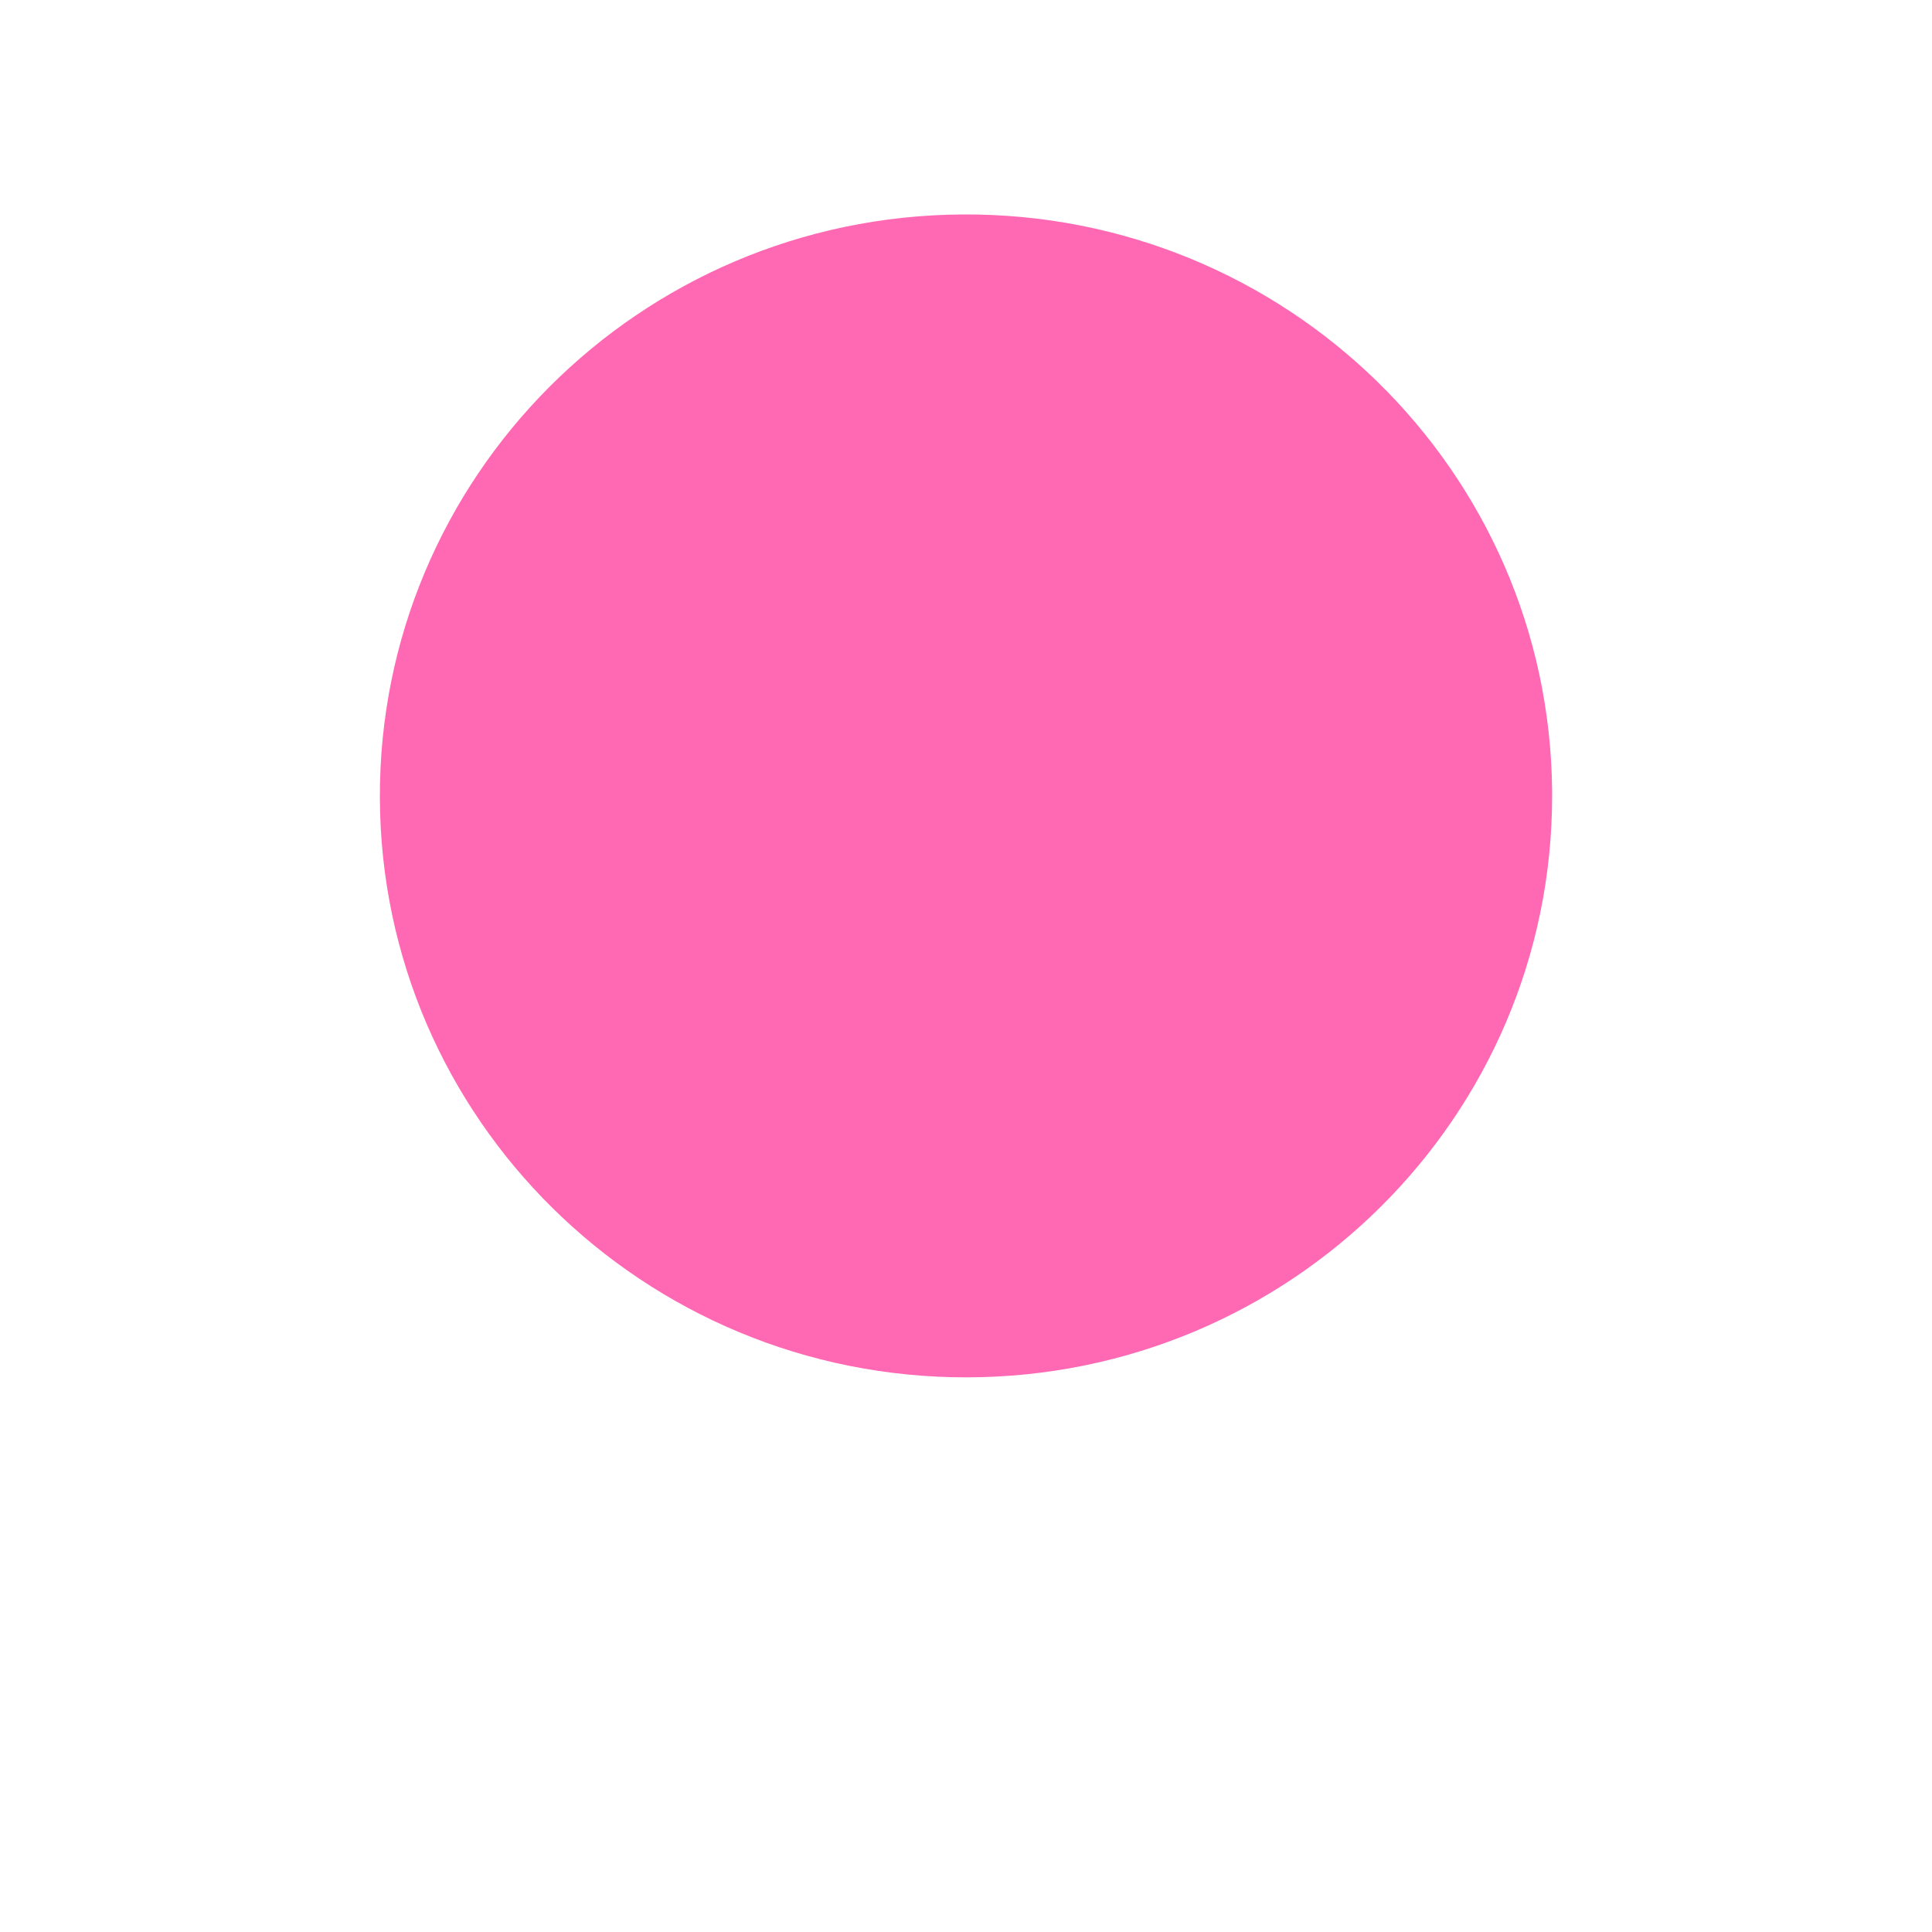
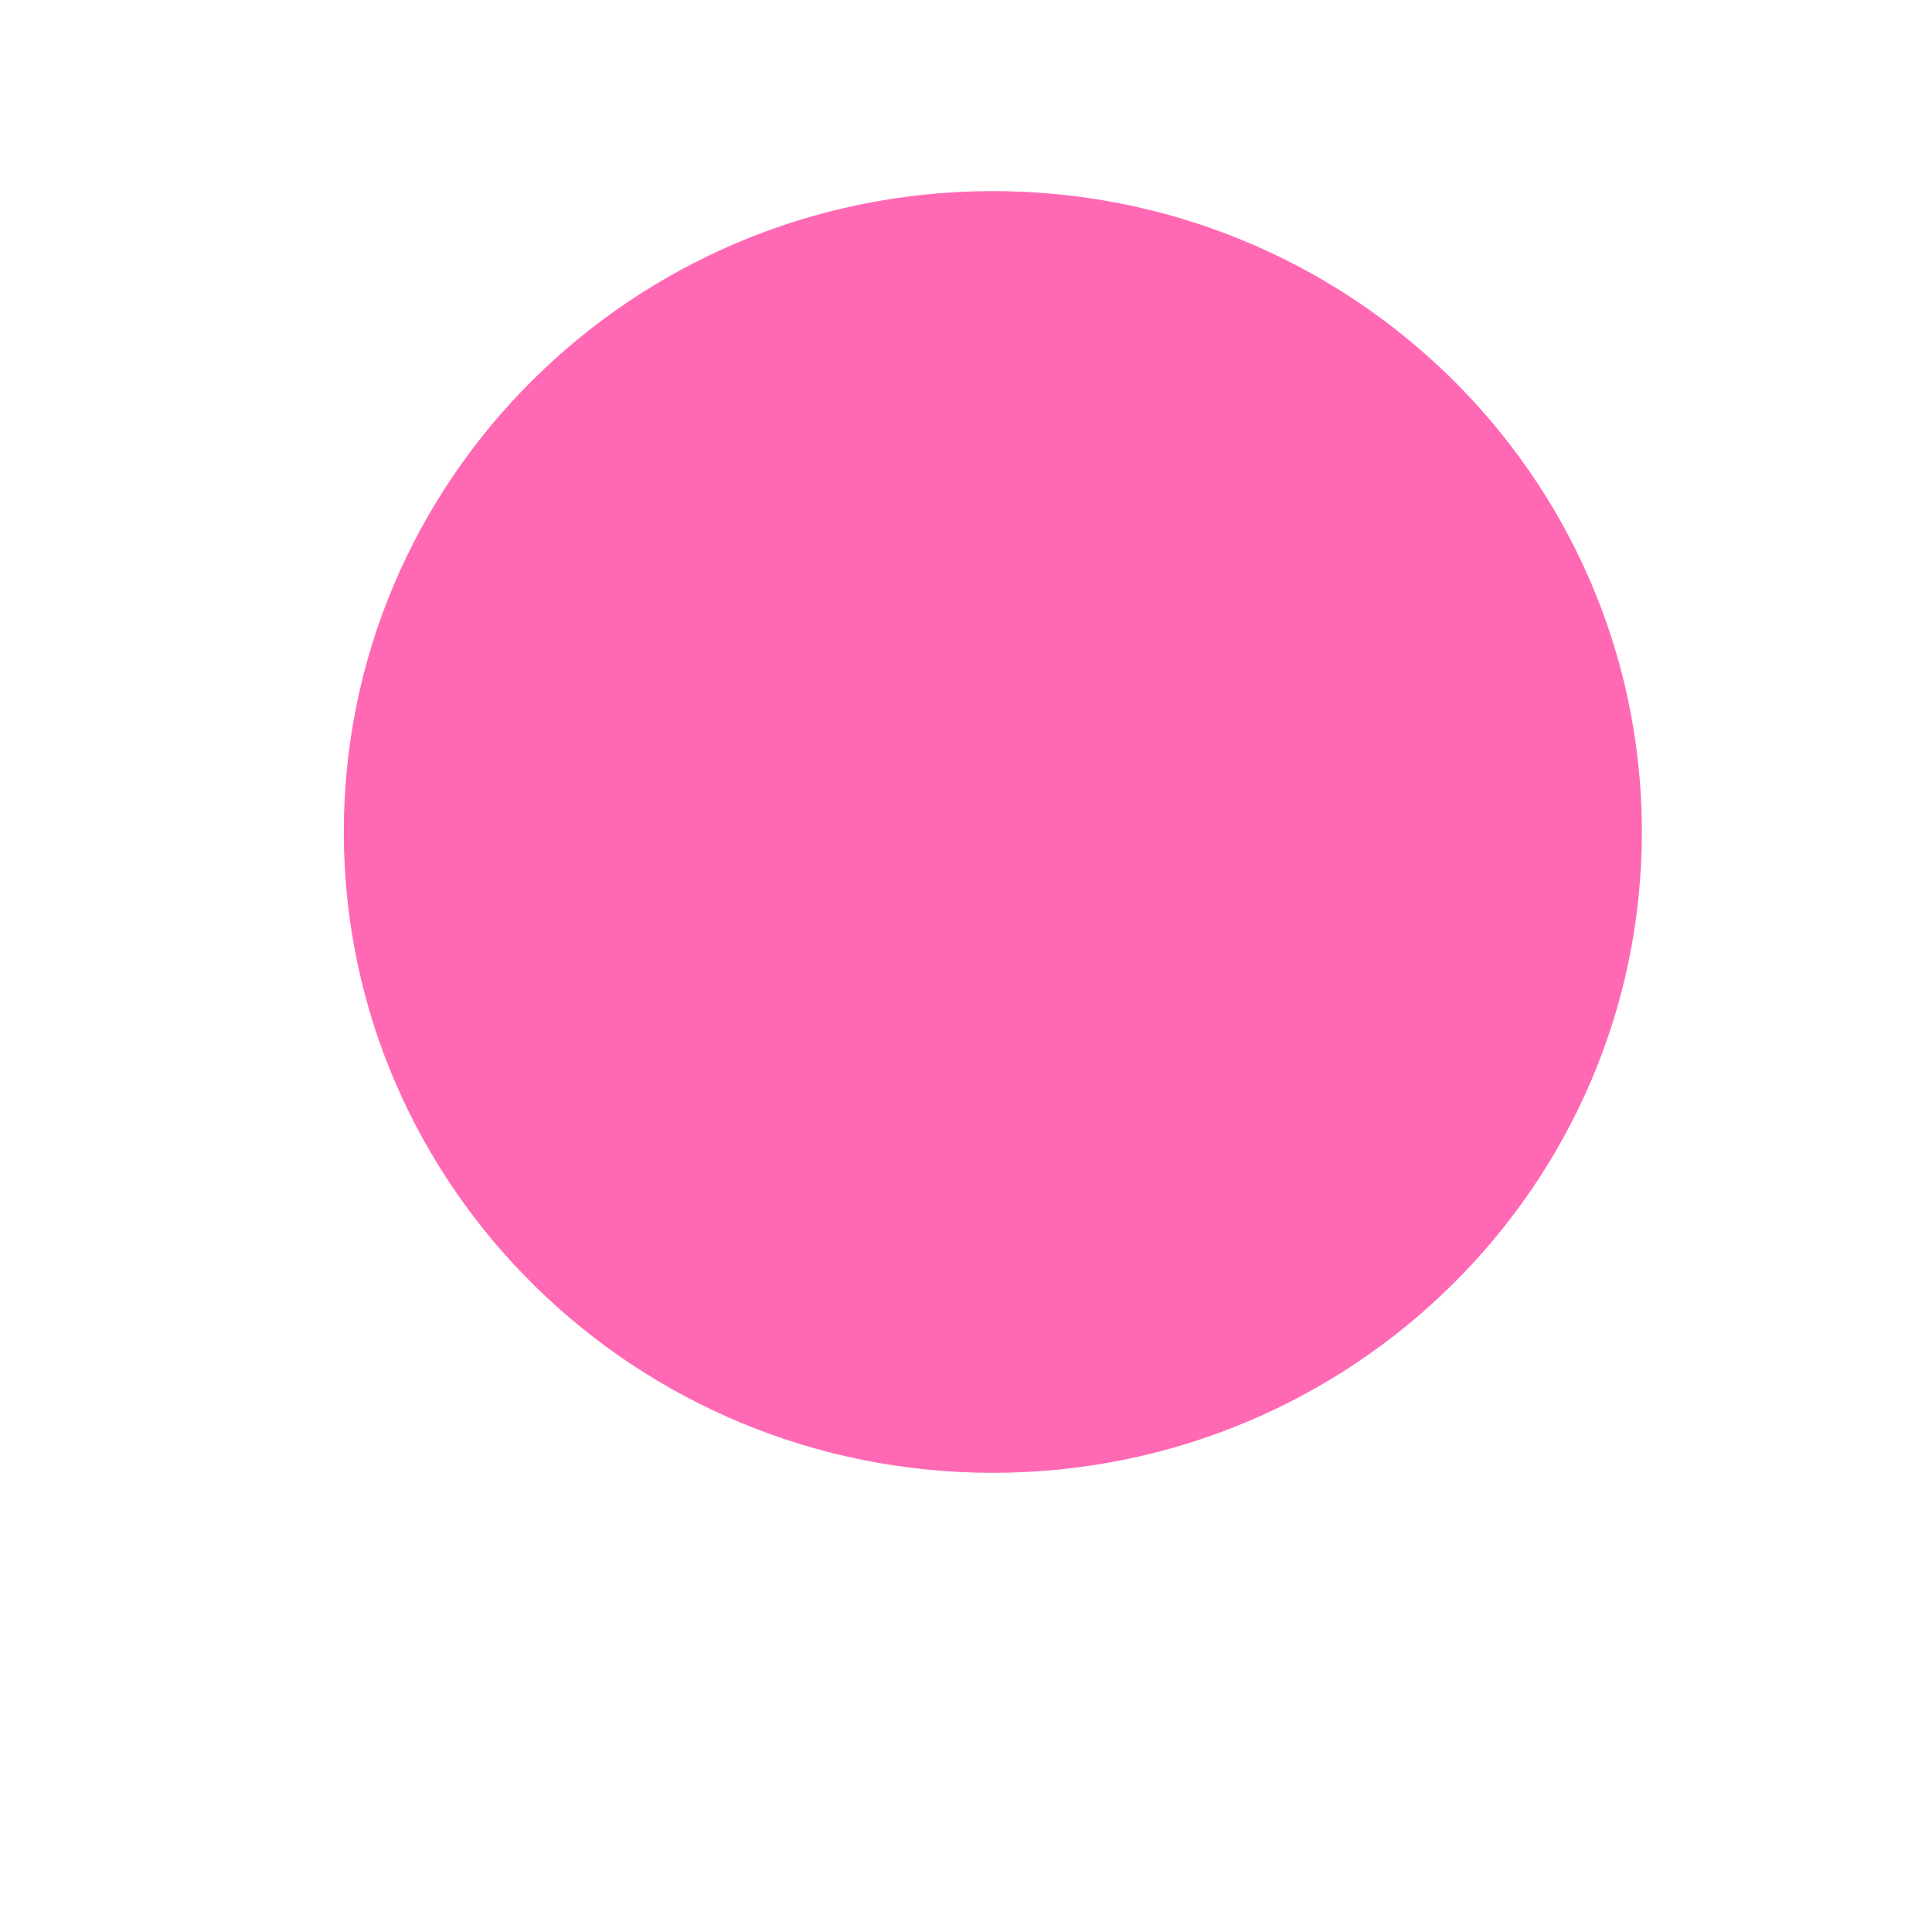
- <svg xmlns="http://www.w3.org/2000/svg" viewBox="0 0 24 24" width="24pt" height="24pt">
+ <svg xmlns="http://www.w3.org/2000/svg" viewBox="0 0 24 24" width="24pt" height="24pt" version="1.1" id="svg4">
  <defs id="defs8" />
-   <path style="fill:#ff69b4;fill-opacity:1;stroke-width:2.785" id="path2106" d="M 19.281,9.887 A 7.281,7.223 0 0 1 12.014,17.11 7.281,7.223 0 0 1 4.719,9.915 7.281,7.223 0 0 1 11.957,2.664 7.281,7.223 0 0 1 19.281,9.83" />
+   <path style="fill:#ff69b4;fill-opacity:1;stroke-width:3.077" id="path2106" d="m 20.396,10.335 a 8.063,7.961 0 0 1 -8.047,7.961 8.063,7.961 0 0 1 -8.078,-7.93 8.063,7.961 0 0 1 8.015,-7.992 8.063,7.961 0 0 1 8.11,7.899" />
</svg>
